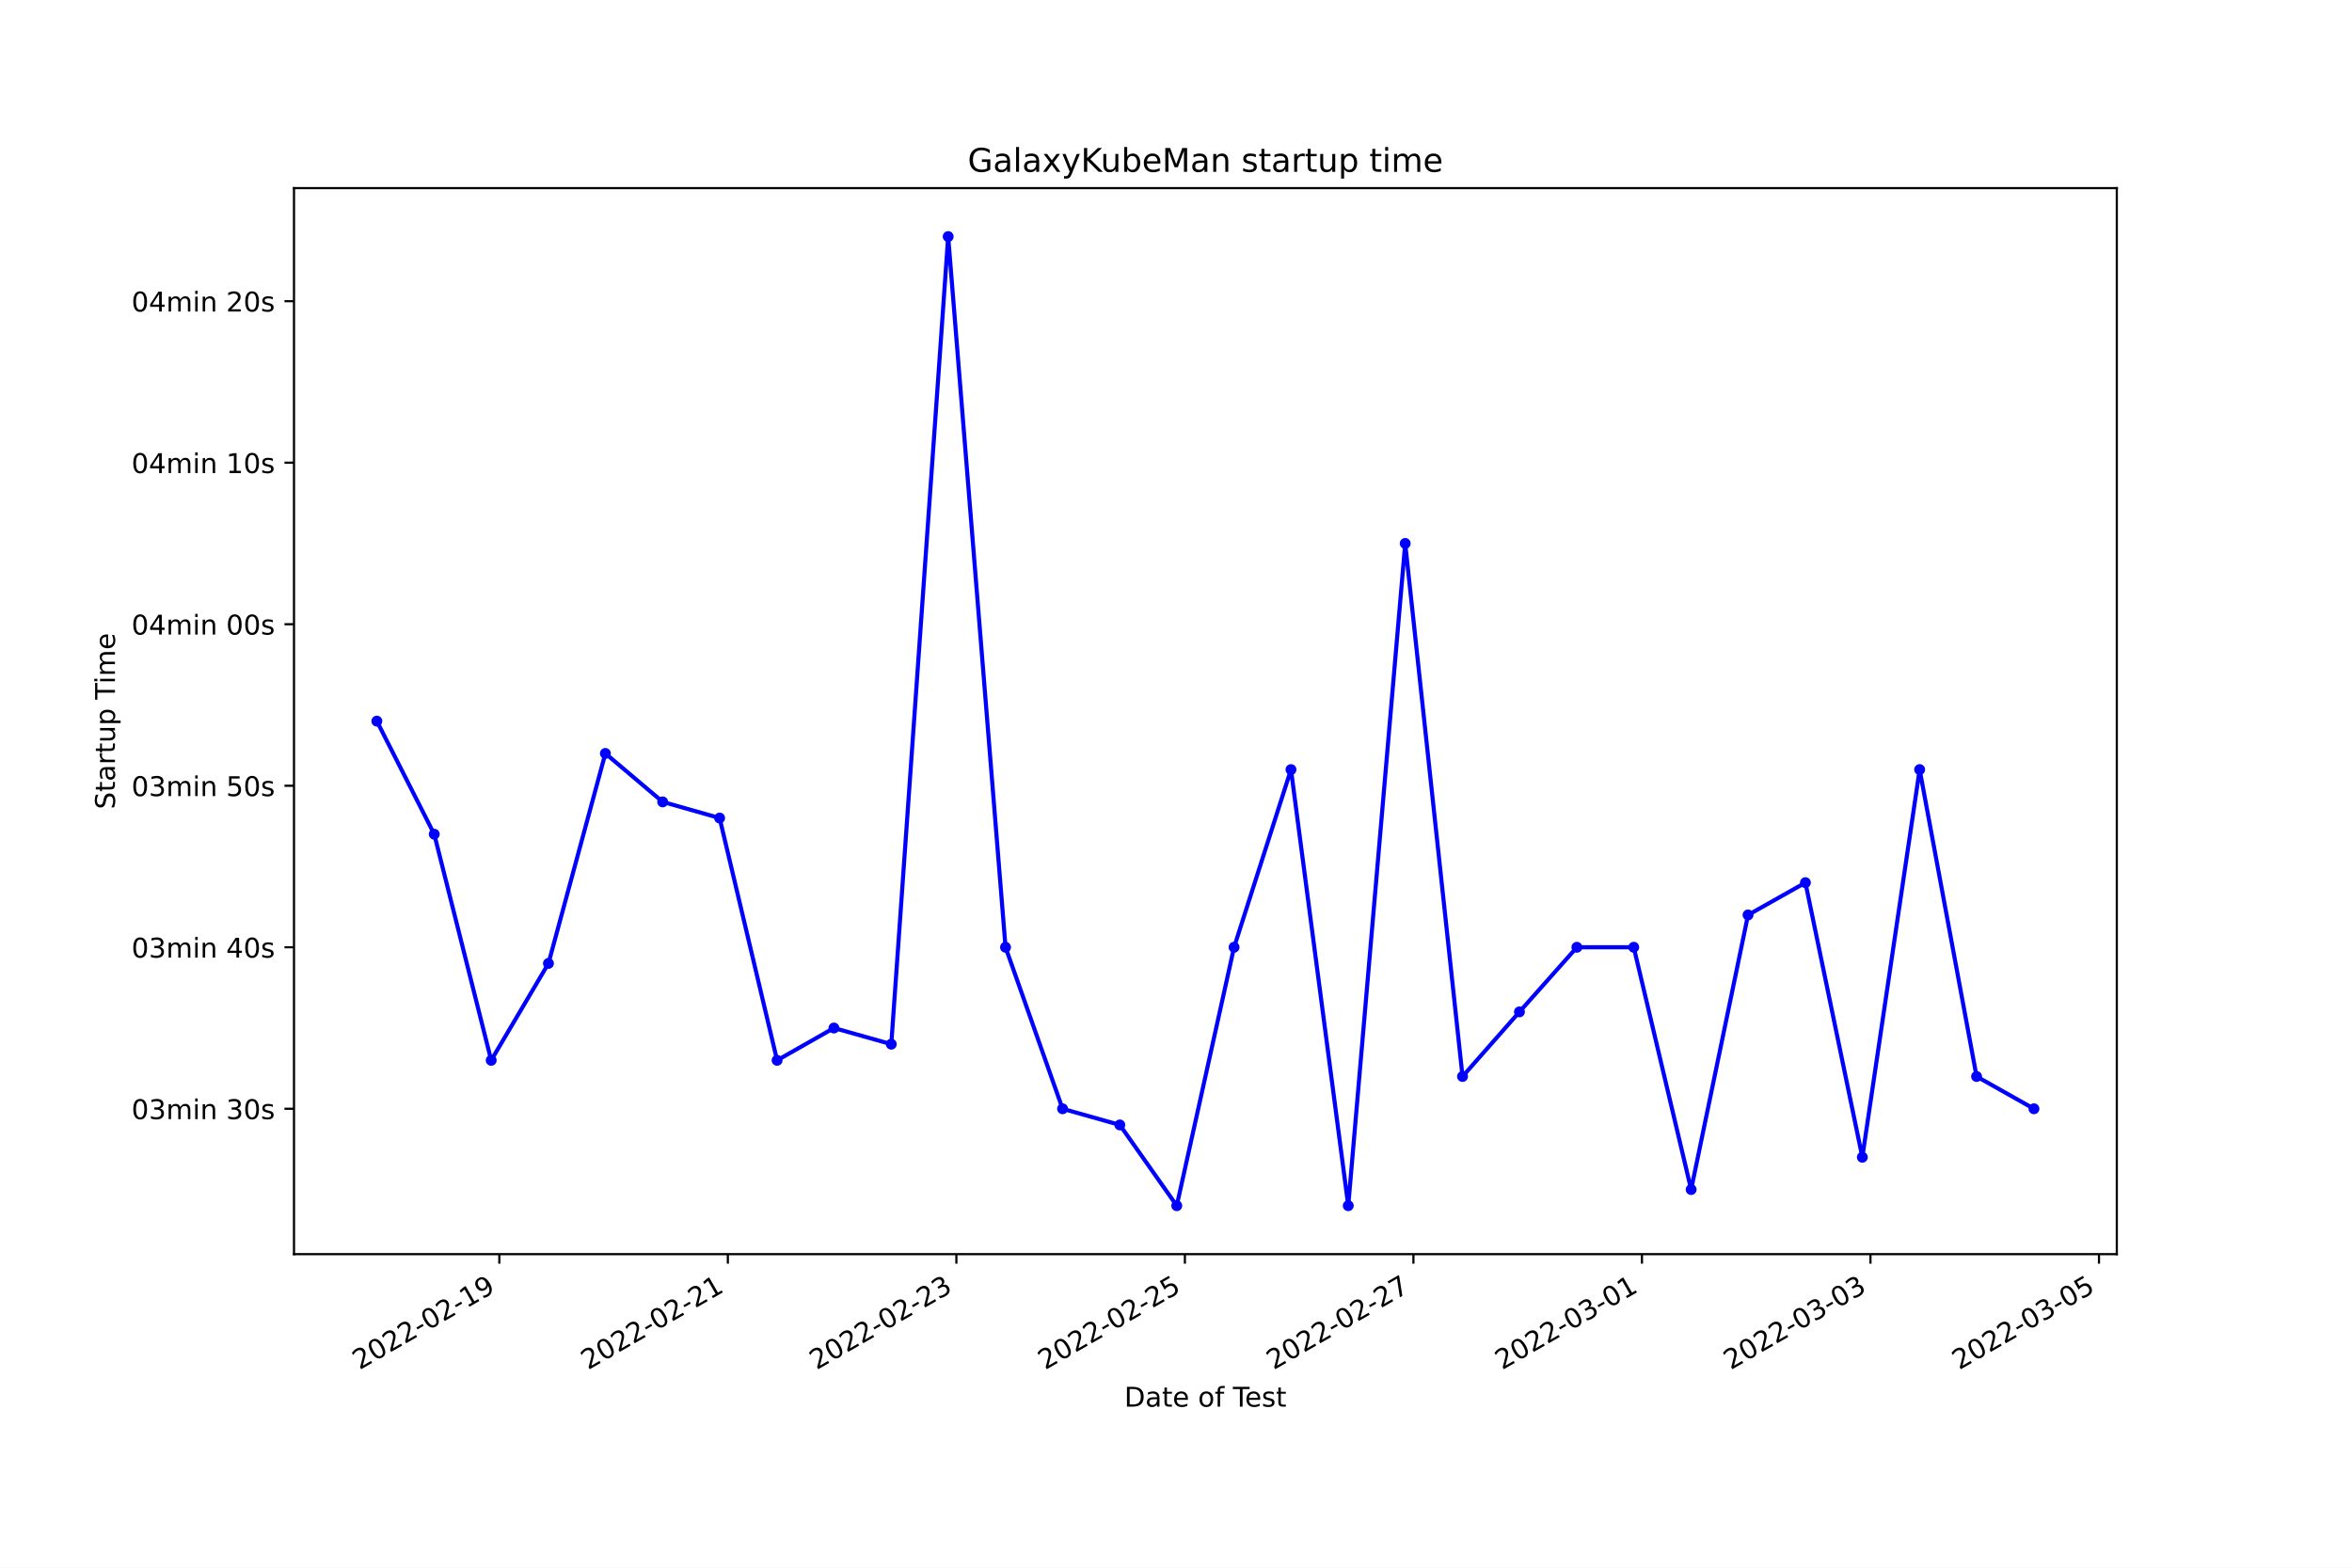
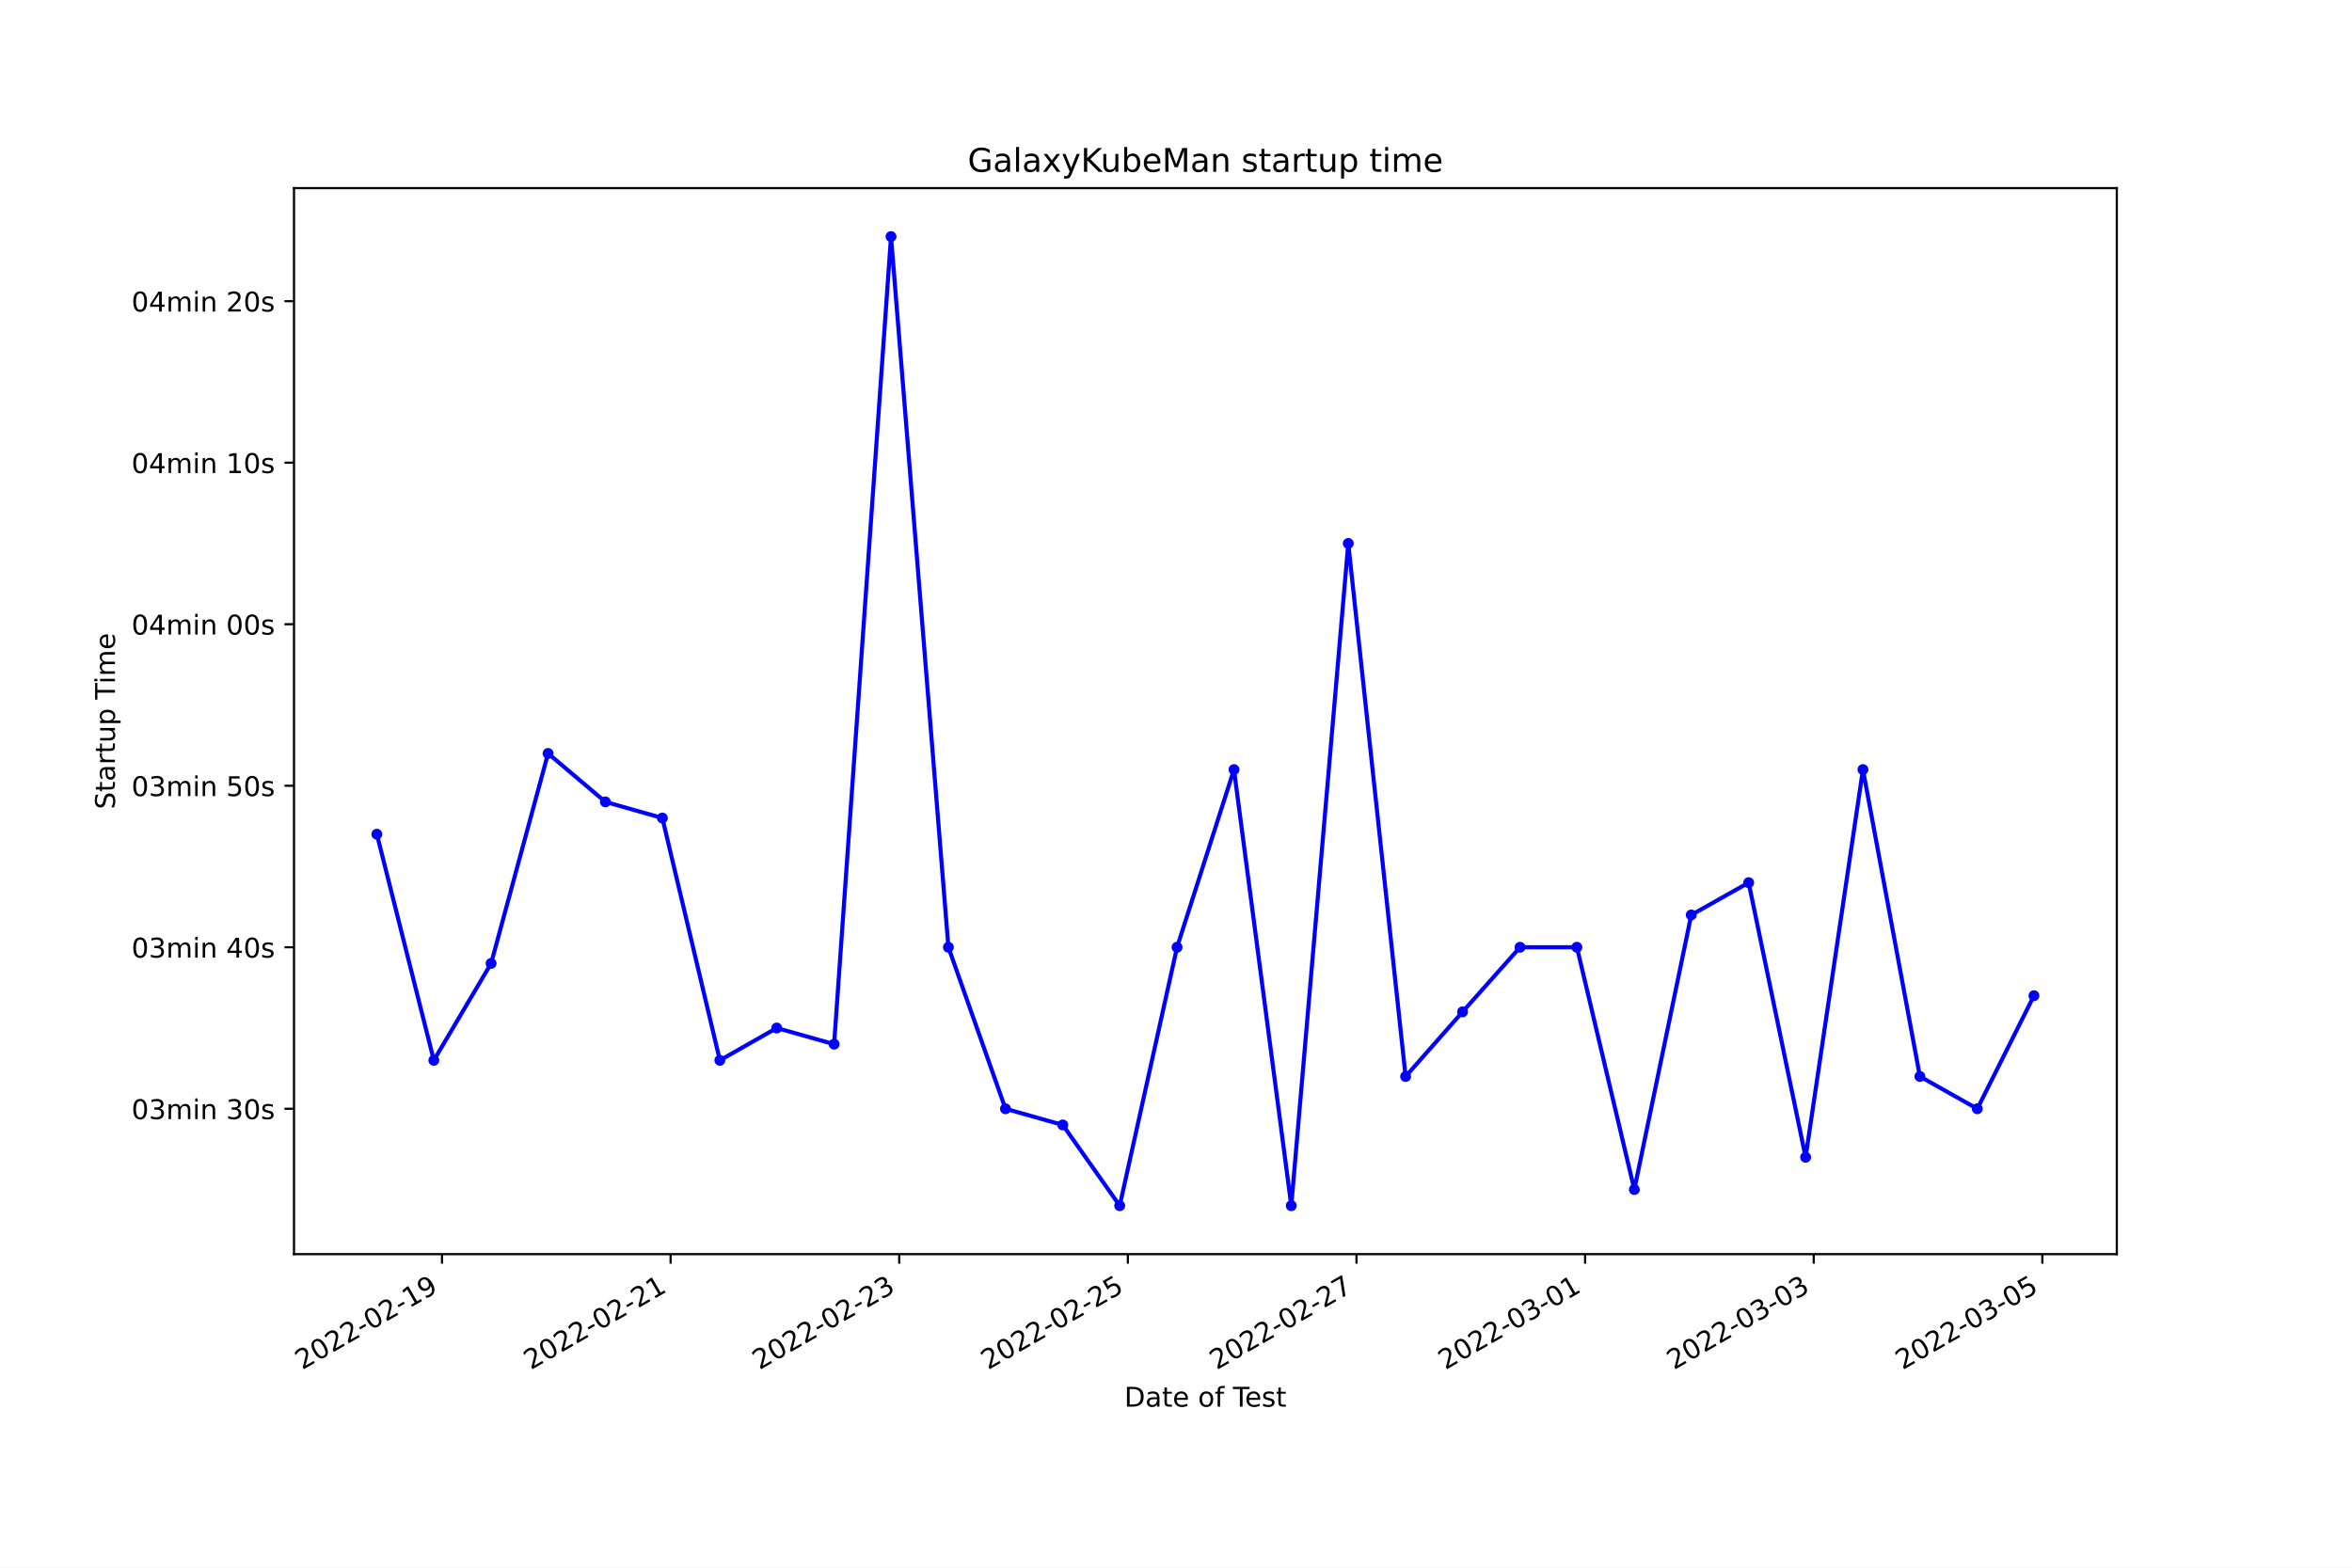
<svg xmlns="http://www.w3.org/2000/svg" xmlns:xlink="http://www.w3.org/1999/xlink" width="864pt" height="576pt" viewBox="0 0 864 576" version="1.1">
  <defs>
    <style type="text/css">*{stroke-linejoin: round; stroke-linecap: butt}</style>
  </defs>
  <g id="figure_1">
    <g id="patch_1">
      <path d="M 0 576  L 864 576  L 864 0  L 0 0  z " style="fill: #ffffff" />
    </g>
    <g id="axes_1">
      <g id="patch_2">
        <path d="M 108 460.8  L 777.6 460.8  L 777.6 69.12  L 108 69.12  z " style="fill: #ffffff" />
      </g>
      <g id="matplotlib.axis_1">
        <g id="xtick_1">
          <g id="line2d_1">
            <defs>
-               <path id="m6ec693053b" d="M 0 0  L 0 3.5  " style="stroke: #000000; stroke-width: 0.8" />
+               <path id="m868ff5e031" d="M 0 0  L 0 3.5  " style="stroke: #000000; stroke-width: 0.8" />
            </defs>
            <g>
-               <use xlink:href="#m6ec693053b" x="183.429" y="460.8" style="stroke: #000000; stroke-width: 0.8" />
+               <use xlink:href="#m868ff5e031" x="162.359" y="460.8" style="stroke: #000000; stroke-width: 0.8" />
            </g>
          </g>
          <g id="text_1">
-             <g transform="translate(132.06 503.4383)rotate(-30)scale(0.1 -0.1)">
+             <g transform="translate(110.9891 503.4383)rotate(-30)scale(0.1 -0.1)">
              <defs>
                <path id="DejaVuSans-32" d="M 1228 531  L 3431 531  L 3431 0  L 469 0  L 469 531  Q 828 903 1448 1529  Q 2069 2156 2228 2338  Q 2531 2678 2651 2914  Q 2772 3150 2772 3378  Q 2772 3750 2511 3984  Q 2250 4219 1831 4219  Q 1534 4219 1204 4116  Q 875 4013 500 3803  L 500 4441  Q 881 4594 1212 4672  Q 1544 4750 1819 4750  Q 2544 4750 2975 4387  Q 3406 4025 3406 3419  Q 3406 3131 3298 2873  Q 3191 2616 2906 2266  Q 2828 2175 2409 1742  Q 1991 1309 1228 531  z " transform="scale(0.015625)" />
                <path id="DejaVuSans-30" d="M 2034 4250  Q 1547 4250 1301 3770  Q 1056 3291 1056 2328  Q 1056 1369 1301 889  Q 1547 409 2034 409  Q 2525 409 2770 889  Q 3016 1369 3016 2328  Q 3016 3291 2770 3770  Q 2525 4250 2034 4250  z M 2034 4750  Q 2819 4750 3233 4129  Q 3647 3509 3647 2328  Q 3647 1150 3233 529  Q 2819 -91 2034 -91  Q 1250 -91 836 529  Q 422 1150 422 2328  Q 422 3509 836 4129  Q 1250 4750 2034 4750  z " transform="scale(0.015625)" />
                <path id="DejaVuSans-2d" d="M 313 2009  L 1997 2009  L 1997 1497  L 313 1497  L 313 2009  z " transform="scale(0.015625)" />
                <path id="DejaVuSans-31" d="M 794 531  L 1825 531  L 1825 4091  L 703 3866  L 703 4441  L 1819 4666  L 2450 4666  L 2450 531  L 3481 531  L 3481 0  L 794 0  L 794 531  z " transform="scale(0.015625)" />
                <path id="DejaVuSans-39" d="M 703 97  L 703 672  Q 941 559 1184 500  Q 1428 441 1663 441  Q 2288 441 2617 861  Q 2947 1281 2994 2138  Q 2813 1869 2534 1725  Q 2256 1581 1919 1581  Q 1219 1581 811 2004  Q 403 2428 403 3163  Q 403 3881 828 4315  Q 1253 4750 1959 4750  Q 2769 4750 3195 4129  Q 3622 3509 3622 2328  Q 3622 1225 3098 567  Q 2575 -91 1691 -91  Q 1453 -91 1209 -44  Q 966 3 703 97  z M 1959 2075  Q 2384 2075 2632 2365  Q 2881 2656 2881 3163  Q 2881 3666 2632 3958  Q 2384 4250 1959 4250  Q 1534 4250 1286 3958  Q 1038 3666 1038 3163  Q 1038 2656 1286 2365  Q 1534 2075 1959 2075  z " transform="scale(0.015625)" />
              </defs>
              <use xlink:href="#DejaVuSans-32" />
              <use xlink:href="#DejaVuSans-30" x="63.623" />
              <use xlink:href="#DejaVuSans-32" x="127.246" />
              <use xlink:href="#DejaVuSans-32" x="190.869" />
              <use xlink:href="#DejaVuSans-2d" x="254.492" />
              <use xlink:href="#DejaVuSans-30" x="290.576" />
              <use xlink:href="#DejaVuSans-32" x="354.199" />
              <use xlink:href="#DejaVuSans-2d" x="417.822" />
              <use xlink:href="#DejaVuSans-31" x="453.906" />
              <use xlink:href="#DejaVuSans-39" x="517.529" />
            </g>
          </g>
        </g>
        <g id="xtick_2">
          <g id="line2d_2">
            <g>
-               <use xlink:href="#m6ec693053b" x="267.376" y="460.8" style="stroke: #000000; stroke-width: 0.8" />
+               <use xlink:href="#m868ff5e031" x="246.344" y="460.8" style="stroke: #000000; stroke-width: 0.8" />
            </g>
          </g>
          <g id="text_2">
-             <g transform="translate(216.0066 503.4383)rotate(-30)scale(0.1 -0.1)">
+             <g transform="translate(194.9743 503.4383)rotate(-30)scale(0.1 -0.1)">
              <use xlink:href="#DejaVuSans-32" />
              <use xlink:href="#DejaVuSans-30" x="63.623" />
              <use xlink:href="#DejaVuSans-32" x="127.246" />
              <use xlink:href="#DejaVuSans-32" x="190.869" />
              <use xlink:href="#DejaVuSans-2d" x="254.492" />
              <use xlink:href="#DejaVuSans-30" x="290.576" />
              <use xlink:href="#DejaVuSans-32" x="354.199" />
              <use xlink:href="#DejaVuSans-2d" x="417.822" />
              <use xlink:href="#DejaVuSans-32" x="453.906" />
              <use xlink:href="#DejaVuSans-31" x="517.529" />
            </g>
          </g>
        </g>
        <g id="xtick_3">
          <g id="line2d_3">
            <g>
-               <use xlink:href="#m6ec693053b" x="351.323" y="460.8" style="stroke: #000000; stroke-width: 0.8" />
+               <use xlink:href="#m868ff5e031" x="330.329" y="460.8" style="stroke: #000000; stroke-width: 0.8" />
            </g>
          </g>
          <g id="text_3">
-             <g transform="translate(299.9532 503.4383)rotate(-30)scale(0.1 -0.1)">
+             <g transform="translate(278.9594 503.4383)rotate(-30)scale(0.1 -0.1)">
              <defs>
                <path id="DejaVuSans-33" d="M 2597 2516  Q 3050 2419 3304 2112  Q 3559 1806 3559 1356  Q 3559 666 3084 287  Q 2609 -91 1734 -91  Q 1441 -91 1130 -33  Q 819 25 488 141  L 488 750  Q 750 597 1062 519  Q 1375 441 1716 441  Q 2309 441 2620 675  Q 2931 909 2931 1356  Q 2931 1769 2642 2001  Q 2353 2234 1838 2234  L 1294 2234  L 1294 2753  L 1863 2753  Q 2328 2753 2575 2939  Q 2822 3125 2822 3475  Q 2822 3834 2567 4026  Q 2313 4219 1838 4219  Q 1578 4219 1281 4162  Q 984 4106 628 3988  L 628 4550  Q 988 4650 1302 4700  Q 1616 4750 1894 4750  Q 2613 4750 3031 4423  Q 3450 4097 3450 3541  Q 3450 3153 3228 2886  Q 3006 2619 2597 2516  z " transform="scale(0.015625)" />
              </defs>
              <use xlink:href="#DejaVuSans-32" />
              <use xlink:href="#DejaVuSans-30" x="63.623" />
              <use xlink:href="#DejaVuSans-32" x="127.246" />
              <use xlink:href="#DejaVuSans-32" x="190.869" />
              <use xlink:href="#DejaVuSans-2d" x="254.492" />
              <use xlink:href="#DejaVuSans-30" x="290.576" />
              <use xlink:href="#DejaVuSans-32" x="354.199" />
              <use xlink:href="#DejaVuSans-2d" x="417.822" />
              <use xlink:href="#DejaVuSans-32" x="453.906" />
              <use xlink:href="#DejaVuSans-33" x="517.529" />
            </g>
          </g>
        </g>
        <g id="xtick_4">
          <g id="line2d_4">
            <g>
-               <use xlink:href="#m6ec693053b" x="435.269" y="460.8" style="stroke: #000000; stroke-width: 0.8" />
+               <use xlink:href="#m868ff5e031" x="414.314" y="460.8" style="stroke: #000000; stroke-width: 0.8" />
            </g>
          </g>
          <g id="text_4">
-             <g transform="translate(383.8999 503.4383)rotate(-30)scale(0.1 -0.1)">
+             <g transform="translate(362.9446 503.4383)rotate(-30)scale(0.1 -0.1)">
              <defs>
                <path id="DejaVuSans-35" d="M 691 4666  L 3169 4666  L 3169 4134  L 1269 4134  L 1269 2991  Q 1406 3038 1543 3061  Q 1681 3084 1819 3084  Q 2600 3084 3056 2656  Q 3513 2228 3513 1497  Q 3513 744 3044 326  Q 2575 -91 1722 -91  Q 1428 -91 1123 -41  Q 819 9 494 109  L 494 744  Q 775 591 1075 516  Q 1375 441 1709 441  Q 2250 441 2565 725  Q 2881 1009 2881 1497  Q 2881 1984 2565 2268  Q 2250 2553 1709 2553  Q 1456 2553 1204 2497  Q 953 2441 691 2322  L 691 4666  z " transform="scale(0.015625)" />
              </defs>
              <use xlink:href="#DejaVuSans-32" />
              <use xlink:href="#DejaVuSans-30" x="63.623" />
              <use xlink:href="#DejaVuSans-32" x="127.246" />
              <use xlink:href="#DejaVuSans-32" x="190.869" />
              <use xlink:href="#DejaVuSans-2d" x="254.492" />
              <use xlink:href="#DejaVuSans-30" x="290.576" />
              <use xlink:href="#DejaVuSans-32" x="354.199" />
              <use xlink:href="#DejaVuSans-2d" x="417.822" />
              <use xlink:href="#DejaVuSans-32" x="453.906" />
              <use xlink:href="#DejaVuSans-35" x="517.529" />
            </g>
          </g>
        </g>
        <g id="xtick_5">
          <g id="line2d_5">
            <g>
-               <use xlink:href="#m6ec693053b" x="519.216" y="460.8" style="stroke: #000000; stroke-width: 0.8" />
+               <use xlink:href="#m868ff5e031" x="498.299" y="460.8" style="stroke: #000000; stroke-width: 0.8" />
            </g>
          </g>
          <g id="text_5">
-             <g transform="translate(467.8465 503.4383)rotate(-30)scale(0.1 -0.1)">
+             <g transform="translate(446.9298 503.4383)rotate(-30)scale(0.1 -0.1)">
              <defs>
                <path id="DejaVuSans-37" d="M 525 4666  L 3525 4666  L 3525 4397  L 1831 0  L 1172 0  L 2766 4134  L 525 4134  L 525 4666  z " transform="scale(0.015625)" />
              </defs>
              <use xlink:href="#DejaVuSans-32" />
              <use xlink:href="#DejaVuSans-30" x="63.623" />
              <use xlink:href="#DejaVuSans-32" x="127.246" />
              <use xlink:href="#DejaVuSans-32" x="190.869" />
              <use xlink:href="#DejaVuSans-2d" x="254.492" />
              <use xlink:href="#DejaVuSans-30" x="290.576" />
              <use xlink:href="#DejaVuSans-32" x="354.199" />
              <use xlink:href="#DejaVuSans-2d" x="417.822" />
              <use xlink:href="#DejaVuSans-32" x="453.906" />
              <use xlink:href="#DejaVuSans-37" x="517.529" />
            </g>
          </g>
        </g>
        <g id="xtick_6">
          <g id="line2d_6">
            <g>
-               <use xlink:href="#m6ec693053b" x="603.163" y="460.8" style="stroke: #000000; stroke-width: 0.8" />
+               <use xlink:href="#m868ff5e031" x="582.284" y="460.8" style="stroke: #000000; stroke-width: 0.8" />
            </g>
          </g>
          <g id="text_6">
-             <g transform="translate(551.7932 503.4383)rotate(-30)scale(0.1 -0.1)">
+             <g transform="translate(530.915 503.4383)rotate(-30)scale(0.1 -0.1)">
              <use xlink:href="#DejaVuSans-32" />
              <use xlink:href="#DejaVuSans-30" x="63.623" />
              <use xlink:href="#DejaVuSans-32" x="127.246" />
              <use xlink:href="#DejaVuSans-32" x="190.869" />
              <use xlink:href="#DejaVuSans-2d" x="254.492" />
              <use xlink:href="#DejaVuSans-30" x="290.576" />
              <use xlink:href="#DejaVuSans-33" x="354.199" />
              <use xlink:href="#DejaVuSans-2d" x="417.822" />
              <use xlink:href="#DejaVuSans-30" x="453.906" />
              <use xlink:href="#DejaVuSans-31" x="517.529" />
            </g>
          </g>
        </g>
        <g id="xtick_7">
          <g id="line2d_7">
            <g>
-               <use xlink:href="#m6ec693053b" x="687.109" y="460.8" style="stroke: #000000; stroke-width: 0.8" />
+               <use xlink:href="#m868ff5e031" x="666.27" y="460.8" style="stroke: #000000; stroke-width: 0.8" />
            </g>
          </g>
          <g id="text_7">
-             <g transform="translate(635.7398 503.4383)rotate(-30)scale(0.1 -0.1)">
+             <g transform="translate(614.9001 503.4383)rotate(-30)scale(0.1 -0.1)">
              <use xlink:href="#DejaVuSans-32" />
              <use xlink:href="#DejaVuSans-30" x="63.623" />
              <use xlink:href="#DejaVuSans-32" x="127.246" />
              <use xlink:href="#DejaVuSans-32" x="190.869" />
              <use xlink:href="#DejaVuSans-2d" x="254.492" />
              <use xlink:href="#DejaVuSans-30" x="290.576" />
              <use xlink:href="#DejaVuSans-33" x="354.199" />
              <use xlink:href="#DejaVuSans-2d" x="417.822" />
              <use xlink:href="#DejaVuSans-30" x="453.906" />
              <use xlink:href="#DejaVuSans-33" x="517.529" />
            </g>
          </g>
        </g>
        <g id="xtick_8">
          <g id="line2d_8">
            <g>
-               <use xlink:href="#m6ec693053b" x="771.056" y="460.8" style="stroke: #000000; stroke-width: 0.8" />
+               <use xlink:href="#m868ff5e031" x="750.255" y="460.8" style="stroke: #000000; stroke-width: 0.8" />
            </g>
          </g>
          <g id="text_8">
-             <g transform="translate(719.6864 503.4383)rotate(-30)scale(0.1 -0.1)">
+             <g transform="translate(698.8853 503.4383)rotate(-30)scale(0.1 -0.1)">
              <use xlink:href="#DejaVuSans-32" />
              <use xlink:href="#DejaVuSans-30" x="63.623" />
              <use xlink:href="#DejaVuSans-32" x="127.246" />
              <use xlink:href="#DejaVuSans-32" x="190.869" />
              <use xlink:href="#DejaVuSans-2d" x="254.492" />
              <use xlink:href="#DejaVuSans-30" x="290.576" />
              <use xlink:href="#DejaVuSans-33" x="354.199" />
              <use xlink:href="#DejaVuSans-2d" x="417.822" />
              <use xlink:href="#DejaVuSans-30" x="453.906" />
              <use xlink:href="#DejaVuSans-35" x="517.529" />
            </g>
          </g>
        </g>
        <g id="text_9">
          <g transform="translate(413.0063 516.8378)scale(0.1 -0.1)">
            <defs>
              <path id="DejaVuSans-44" d="M 1259 4147  L 1259 519  L 2022 519  Q 2988 519 3436 956  Q 3884 1394 3884 2338  Q 3884 3275 3436 3711  Q 2988 4147 2022 4147  L 1259 4147  z M 628 4666  L 1925 4666  Q 3281 4666 3915 4102  Q 4550 3538 4550 2338  Q 4550 1131 3912 565  Q 3275 0 1925 0  L 628 0  L 628 4666  z " transform="scale(0.015625)" />
              <path id="DejaVuSans-61" d="M 2194 1759  Q 1497 1759 1228 1600  Q 959 1441 959 1056  Q 959 750 1161 570  Q 1363 391 1709 391  Q 2188 391 2477 730  Q 2766 1069 2766 1631  L 2766 1759  L 2194 1759  z M 3341 1997  L 3341 0  L 2766 0  L 2766 531  Q 2569 213 2275 61  Q 1981 -91 1556 -91  Q 1019 -91 701 211  Q 384 513 384 1019  Q 384 1609 779 1909  Q 1175 2209 1959 2209  L 2766 2209  L 2766 2266  Q 2766 2663 2505 2880  Q 2244 3097 1772 3097  Q 1472 3097 1187 3025  Q 903 2953 641 2809  L 641 3341  Q 956 3463 1253 3523  Q 1550 3584 1831 3584  Q 2591 3584 2966 3190  Q 3341 2797 3341 1997  z " transform="scale(0.015625)" />
              <path id="DejaVuSans-74" d="M 1172 4494  L 1172 3500  L 2356 3500  L 2356 3053  L 1172 3053  L 1172 1153  Q 1172 725 1289 603  Q 1406 481 1766 481  L 2356 481  L 2356 0  L 1766 0  Q 1100 0 847 248  Q 594 497 594 1153  L 594 3053  L 172 3053  L 172 3500  L 594 3500  L 594 4494  L 1172 4494  z " transform="scale(0.015625)" />
              <path id="DejaVuSans-65" d="M 3597 1894  L 3597 1613  L 953 1613  Q 991 1019 1311 708  Q 1631 397 2203 397  Q 2534 397 2845 478  Q 3156 559 3463 722  L 3463 178  Q 3153 47 2828 -22  Q 2503 -91 2169 -91  Q 1331 -91 842 396  Q 353 884 353 1716  Q 353 2575 817 3079  Q 1281 3584 2069 3584  Q 2775 3584 3186 3129  Q 3597 2675 3597 1894  z M 3022 2063  Q 3016 2534 2758 2815  Q 2500 3097 2075 3097  Q 1594 3097 1305 2825  Q 1016 2553 972 2059  L 3022 2063  z " transform="scale(0.015625)" />
              <path id="DejaVuSans-20" transform="scale(0.015625)" />
              <path id="DejaVuSans-6f" d="M 1959 3097  Q 1497 3097 1228 2736  Q 959 2375 959 1747  Q 959 1119 1226 758  Q 1494 397 1959 397  Q 2419 397 2687 759  Q 2956 1122 2956 1747  Q 2956 2369 2687 2733  Q 2419 3097 1959 3097  z M 1959 3584  Q 2709 3584 3137 3096  Q 3566 2609 3566 1747  Q 3566 888 3137 398  Q 2709 -91 1959 -91  Q 1206 -91 779 398  Q 353 888 353 1747  Q 353 2609 779 3096  Q 1206 3584 1959 3584  z " transform="scale(0.015625)" />
              <path id="DejaVuSans-66" d="M 2375 4863  L 2375 4384  L 1825 4384  Q 1516 4384 1395 4259  Q 1275 4134 1275 3809  L 1275 3500  L 2222 3500  L 2222 3053  L 1275 3053  L 1275 0  L 697 0  L 697 3053  L 147 3053  L 147 3500  L 697 3500  L 697 3744  Q 697 4328 969 4595  Q 1241 4863 1831 4863  L 2375 4863  z " transform="scale(0.015625)" />
              <path id="DejaVuSans-54" d="M -19 4666  L 3928 4666  L 3928 4134  L 2272 4134  L 2272 0  L 1638 0  L 1638 4134  L -19 4134  L -19 4666  z " transform="scale(0.015625)" />
              <path id="DejaVuSans-73" d="M 2834 3397  L 2834 2853  Q 2591 2978 2328 3040  Q 2066 3103 1784 3103  Q 1356 3103 1142 2972  Q 928 2841 928 2578  Q 928 2378 1081 2264  Q 1234 2150 1697 2047  L 1894 2003  Q 2506 1872 2764 1633  Q 3022 1394 3022 966  Q 3022 478 2636 193  Q 2250 -91 1575 -91  Q 1294 -91 989 -36  Q 684 19 347 128  L 347 722  Q 666 556 975 473  Q 1284 391 1588 391  Q 1994 391 2212 530  Q 2431 669 2431 922  Q 2431 1156 2273 1281  Q 2116 1406 1581 1522  L 1381 1569  Q 847 1681 609 1914  Q 372 2147 372 2553  Q 372 3047 722 3315  Q 1072 3584 1716 3584  Q 2034 3584 2315 3537  Q 2597 3491 2834 3397  z " transform="scale(0.015625)" />
            </defs>
            <use xlink:href="#DejaVuSans-44" />
            <use xlink:href="#DejaVuSans-61" x="77.002" />
            <use xlink:href="#DejaVuSans-74" x="138.281" />
            <use xlink:href="#DejaVuSans-65" x="177.49" />
            <use xlink:href="#DejaVuSans-20" x="239.014" />
            <use xlink:href="#DejaVuSans-6f" x="270.801" />
            <use xlink:href="#DejaVuSans-66" x="331.982" />
            <use xlink:href="#DejaVuSans-20" x="367.188" />
            <use xlink:href="#DejaVuSans-54" x="398.975" />
            <use xlink:href="#DejaVuSans-65" x="443.059" />
            <use xlink:href="#DejaVuSans-73" x="504.582" />
            <use xlink:href="#DejaVuSans-74" x="556.682" />
          </g>
        </g>
      </g>
      <g id="matplotlib.axis_2">
        <g id="ytick_1">
          <g id="line2d_9">
            <defs>
-               <path id="m089eea8d04" d="M 0 0  L -3.5 0  " style="stroke: #000000; stroke-width: 0.8" />
+               <path id="md1ca9ef7ac" d="M 0 0  L -3.5 0  " style="stroke: #000000; stroke-width: 0.8" />
            </defs>
            <g>
-               <use xlink:href="#m089eea8d04" x="108" y="407.389" style="stroke: #000000; stroke-width: 0.8" />
+               <use xlink:href="#md1ca9ef7ac" x="108" y="407.389" style="stroke: #000000; stroke-width: 0.8" />
            </g>
          </g>
          <g id="text_10">
            <g transform="translate(48.30625 411.1883)scale(0.1 -0.1)">
              <defs>
                <path id="DejaVuSans-6d" d="M 3328 2828  Q 3544 3216 3844 3400  Q 4144 3584 4550 3584  Q 5097 3584 5394 3201  Q 5691 2819 5691 2113  L 5691 0  L 5113 0  L 5113 2094  Q 5113 2597 4934 2840  Q 4756 3084 4391 3084  Q 3944 3084 3684 2787  Q 3425 2491 3425 1978  L 3425 0  L 2847 0  L 2847 2094  Q 2847 2600 2669 2842  Q 2491 3084 2119 3084  Q 1678 3084 1418 2786  Q 1159 2488 1159 1978  L 1159 0  L 581 0  L 581 3500  L 1159 3500  L 1159 2956  Q 1356 3278 1631 3431  Q 1906 3584 2284 3584  Q 2666 3584 2933 3390  Q 3200 3197 3328 2828  z " transform="scale(0.015625)" />
                <path id="DejaVuSans-69" d="M 603 3500  L 1178 3500  L 1178 0  L 603 0  L 603 3500  z M 603 4863  L 1178 4863  L 1178 4134  L 603 4134  L 603 4863  z " transform="scale(0.015625)" />
                <path id="DejaVuSans-6e" d="M 3513 2113  L 3513 0  L 2938 0  L 2938 2094  Q 2938 2591 2744 2837  Q 2550 3084 2163 3084  Q 1697 3084 1428 2787  Q 1159 2491 1159 1978  L 1159 0  L 581 0  L 581 3500  L 1159 3500  L 1159 2956  Q 1366 3272 1645 3428  Q 1925 3584 2291 3584  Q 2894 3584 3203 3211  Q 3513 2838 3513 2113  z " transform="scale(0.015625)" />
              </defs>
              <use xlink:href="#DejaVuSans-30" />
              <use xlink:href="#DejaVuSans-33" x="63.623" />
              <use xlink:href="#DejaVuSans-6d" x="127.246" />
              <use xlink:href="#DejaVuSans-69" x="224.658" />
              <use xlink:href="#DejaVuSans-6e" x="252.441" />
              <use xlink:href="#DejaVuSans-20" x="315.82" />
              <use xlink:href="#DejaVuSans-33" x="347.607" />
              <use xlink:href="#DejaVuSans-30" x="411.23" />
              <use xlink:href="#DejaVuSans-73" x="474.854" />
            </g>
          </g>
        </g>
        <g id="ytick_2">
          <g id="line2d_10">
            <g>
-               <use xlink:href="#m089eea8d04" x="108" y="348.044" style="stroke: #000000; stroke-width: 0.8" />
+               <use xlink:href="#md1ca9ef7ac" x="108" y="348.044" style="stroke: #000000; stroke-width: 0.8" />
            </g>
          </g>
          <g id="text_11">
            <g transform="translate(48.30625 351.8429)scale(0.1 -0.1)">
              <defs>
                <path id="DejaVuSans-34" d="M 2419 4116  L 825 1625  L 2419 1625  L 2419 4116  z M 2253 4666  L 3047 4666  L 3047 1625  L 3713 1625  L 3713 1100  L 3047 1100  L 3047 0  L 2419 0  L 2419 1100  L 313 1100  L 313 1709  L 2253 4666  z " transform="scale(0.015625)" />
              </defs>
              <use xlink:href="#DejaVuSans-30" />
              <use xlink:href="#DejaVuSans-33" x="63.623" />
              <use xlink:href="#DejaVuSans-6d" x="127.246" />
              <use xlink:href="#DejaVuSans-69" x="224.658" />
              <use xlink:href="#DejaVuSans-6e" x="252.441" />
              <use xlink:href="#DejaVuSans-20" x="315.82" />
              <use xlink:href="#DejaVuSans-34" x="347.607" />
              <use xlink:href="#DejaVuSans-30" x="411.23" />
              <use xlink:href="#DejaVuSans-73" x="474.854" />
            </g>
          </g>
        </g>
        <g id="ytick_3">
          <g id="line2d_11">
            <g>
-               <use xlink:href="#m089eea8d04" x="108" y="288.698" style="stroke: #000000; stroke-width: 0.8" />
+               <use xlink:href="#md1ca9ef7ac" x="108" y="288.698" style="stroke: #000000; stroke-width: 0.8" />
            </g>
          </g>
          <g id="text_12">
            <g transform="translate(48.30625 292.4974)scale(0.1 -0.1)">
              <use xlink:href="#DejaVuSans-30" />
              <use xlink:href="#DejaVuSans-33" x="63.623" />
              <use xlink:href="#DejaVuSans-6d" x="127.246" />
              <use xlink:href="#DejaVuSans-69" x="224.658" />
              <use xlink:href="#DejaVuSans-6e" x="252.441" />
              <use xlink:href="#DejaVuSans-20" x="315.82" />
              <use xlink:href="#DejaVuSans-35" x="347.607" />
              <use xlink:href="#DejaVuSans-30" x="411.23" />
              <use xlink:href="#DejaVuSans-73" x="474.854" />
            </g>
          </g>
        </g>
        <g id="ytick_4">
          <g id="line2d_12">
            <g>
-               <use xlink:href="#m089eea8d04" x="108" y="229.353" style="stroke: #000000; stroke-width: 0.8" />
+               <use xlink:href="#md1ca9ef7ac" x="108" y="229.353" style="stroke: #000000; stroke-width: 0.8" />
            </g>
          </g>
          <g id="text_13">
            <g transform="translate(48.30625 233.1519)scale(0.1 -0.1)">
              <use xlink:href="#DejaVuSans-30" />
              <use xlink:href="#DejaVuSans-34" x="63.623" />
              <use xlink:href="#DejaVuSans-6d" x="127.246" />
              <use xlink:href="#DejaVuSans-69" x="224.658" />
              <use xlink:href="#DejaVuSans-6e" x="252.441" />
              <use xlink:href="#DejaVuSans-20" x="315.82" />
              <use xlink:href="#DejaVuSans-30" x="347.607" />
              <use xlink:href="#DejaVuSans-30" x="411.23" />
              <use xlink:href="#DejaVuSans-73" x="474.854" />
            </g>
          </g>
        </g>
        <g id="ytick_5">
          <g id="line2d_13">
            <g>
-               <use xlink:href="#m089eea8d04" x="108" y="170.007" style="stroke: #000000; stroke-width: 0.8" />
+               <use xlink:href="#md1ca9ef7ac" x="108" y="170.007" style="stroke: #000000; stroke-width: 0.8" />
            </g>
          </g>
          <g id="text_14">
            <g transform="translate(48.30625 173.8065)scale(0.1 -0.1)">
              <use xlink:href="#DejaVuSans-30" />
              <use xlink:href="#DejaVuSans-34" x="63.623" />
              <use xlink:href="#DejaVuSans-6d" x="127.246" />
              <use xlink:href="#DejaVuSans-69" x="224.658" />
              <use xlink:href="#DejaVuSans-6e" x="252.441" />
              <use xlink:href="#DejaVuSans-20" x="315.82" />
              <use xlink:href="#DejaVuSans-31" x="347.607" />
              <use xlink:href="#DejaVuSans-30" x="411.23" />
              <use xlink:href="#DejaVuSans-73" x="474.854" />
            </g>
          </g>
        </g>
        <g id="ytick_6">
          <g id="line2d_14">
            <g>
-               <use xlink:href="#m089eea8d04" x="108" y="110.662" style="stroke: #000000; stroke-width: 0.8" />
+               <use xlink:href="#md1ca9ef7ac" x="108" y="110.662" style="stroke: #000000; stroke-width: 0.8" />
            </g>
          </g>
          <g id="text_15">
            <g transform="translate(48.30625 114.461)scale(0.1 -0.1)">
              <use xlink:href="#DejaVuSans-30" />
              <use xlink:href="#DejaVuSans-34" x="63.623" />
              <use xlink:href="#DejaVuSans-6d" x="127.246" />
              <use xlink:href="#DejaVuSans-69" x="224.658" />
              <use xlink:href="#DejaVuSans-6e" x="252.441" />
              <use xlink:href="#DejaVuSans-20" x="315.82" />
              <use xlink:href="#DejaVuSans-32" x="347.607" />
              <use xlink:href="#DejaVuSans-30" x="411.23" />
              <use xlink:href="#DejaVuSans-73" x="474.854" />
            </g>
          </g>
        </g>
        <g id="text_16">
          <g transform="translate(42.22656 297.3397)rotate(-90)scale(0.1 -0.1)">
            <defs>
              <path id="DejaVuSans-53" d="M 3425 4513  L 3425 3897  Q 3066 4069 2747 4153  Q 2428 4238 2131 4238  Q 1616 4238 1336 4038  Q 1056 3838 1056 3469  Q 1056 3159 1242 3001  Q 1428 2844 1947 2747  L 2328 2669  Q 3034 2534 3370 2195  Q 3706 1856 3706 1288  Q 3706 609 3251 259  Q 2797 -91 1919 -91  Q 1588 -91 1214 -16  Q 841 59 441 206  L 441 856  Q 825 641 1194 531  Q 1563 422 1919 422  Q 2459 422 2753 634  Q 3047 847 3047 1241  Q 3047 1584 2836 1778  Q 2625 1972 2144 2069  L 1759 2144  Q 1053 2284 737 2584  Q 422 2884 422 3419  Q 422 4038 858 4394  Q 1294 4750 2059 4750  Q 2388 4750 2728 4690  Q 3069 4631 3425 4513  z " transform="scale(0.015625)" />
              <path id="DejaVuSans-72" d="M 2631 2963  Q 2534 3019 2420 3045  Q 2306 3072 2169 3072  Q 1681 3072 1420 2755  Q 1159 2438 1159 1844  L 1159 0  L 581 0  L 581 3500  L 1159 3500  L 1159 2956  Q 1341 3275 1631 3429  Q 1922 3584 2338 3584  Q 2397 3584 2469 3576  Q 2541 3569 2628 3553  L 2631 2963  z " transform="scale(0.015625)" />
              <path id="DejaVuSans-75" d="M 544 1381  L 544 3500  L 1119 3500  L 1119 1403  Q 1119 906 1312 657  Q 1506 409 1894 409  Q 2359 409 2629 706  Q 2900 1003 2900 1516  L 2900 3500  L 3475 3500  L 3475 0  L 2900 0  L 2900 538  Q 2691 219 2414 64  Q 2138 -91 1772 -91  Q 1169 -91 856 284  Q 544 659 544 1381  z M 1991 3584  L 1991 3584  z " transform="scale(0.015625)" />
              <path id="DejaVuSans-70" d="M 1159 525  L 1159 -1331  L 581 -1331  L 581 3500  L 1159 3500  L 1159 2969  Q 1341 3281 1617 3432  Q 1894 3584 2278 3584  Q 2916 3584 3314 3078  Q 3713 2572 3713 1747  Q 3713 922 3314 415  Q 2916 -91 2278 -91  Q 1894 -91 1617 61  Q 1341 213 1159 525  z M 3116 1747  Q 3116 2381 2855 2742  Q 2594 3103 2138 3103  Q 1681 3103 1420 2742  Q 1159 2381 1159 1747  Q 1159 1113 1420 752  Q 1681 391 2138 391  Q 2594 391 2855 752  Q 3116 1113 3116 1747  z " transform="scale(0.015625)" />
            </defs>
            <use xlink:href="#DejaVuSans-53" />
            <use xlink:href="#DejaVuSans-74" x="63.477" />
            <use xlink:href="#DejaVuSans-61" x="102.686" />
            <use xlink:href="#DejaVuSans-72" x="163.965" />
            <use xlink:href="#DejaVuSans-74" x="205.078" />
            <use xlink:href="#DejaVuSans-75" x="244.287" />
            <use xlink:href="#DejaVuSans-70" x="307.666" />
            <use xlink:href="#DejaVuSans-20" x="371.143" />
            <use xlink:href="#DejaVuSans-54" x="402.93" />
            <use xlink:href="#DejaVuSans-69" x="460.889" />
            <use xlink:href="#DejaVuSans-6d" x="488.672" />
            <use xlink:href="#DejaVuSans-65" x="586.084" />
          </g>
        </g>
      </g>
      <g id="line2d_15">
-         <path d="M 747.164 407.389  L 726.094 395.52  L 705.178 282.764  L 684.125 425.193  L 663.21 324.305  L 642.14 336.175  L 621.236 437.062  L 600.15 348.044  L 579.271 348.044  L 558.164 371.782  L 537.256 395.52  L 516.198 199.68  L 495.278 442.996  L 474.237 282.764  L 453.332 348.044  L 432.281 442.996  L 411.37 413.324  L 390.334 407.389  L 369.381 348.044  L 348.309 86.924  L 327.412 383.651  L 306.343 377.716  L 285.465 389.585  L 264.349 300.567  L 243.436 294.633  L 222.382 276.829  L 201.471 353.978  L 180.441 389.585  L 159.518 306.502  L 138.436 264.96  " clip-path="url(#peec4c44944)" style="fill: none; stroke: #0000ff; stroke-width: 1.5; stroke-linecap: square" />
+         <path d="M 747.164 365.847  L 726.352 407.389  L 705.273 395.52  L 684.347 282.764  L 663.284 425.193  L 642.36 324.305  L 621.28 336.175  L 600.366 437.062  L 579.27 348.044  L 558.382 348.044  L 537.265 371.782  L 516.347 395.52  L 495.28 199.68  L 474.35 442.996  L 453.299 282.764  L 432.385 348.044  L 411.324 442.996  L 390.404 413.324  L 369.358 407.389  L 348.395 348.044  L 327.314 86.924  L 306.408 383.651  L 285.329 377.716  L 264.441 389.585  L 243.315 300.567  L 222.393 294.633  L 201.329 276.829  L 180.408 353.978  L 159.369 389.585  L 138.436 306.502  " clip-path="url(#pc444a5a86b)" style="fill: none; stroke: #0000ff; stroke-width: 1.5; stroke-linecap: square" />
        <defs>
-           <path id="mf3169089b6" d="M 0 1.5  C 0.398 1.5 0.779 1.342 1.061 1.061  C 1.342 0.779 1.5 0.398 1.5 0  C 1.5 -0.398 1.342 -0.779 1.061 -1.061  C 0.779 -1.342 0.398 -1.5 0 -1.5  C -0.398 -1.5 -0.779 -1.342 -1.061 -1.061  C -1.342 -0.779 -1.5 -0.398 -1.5 0  C -1.5 0.398 -1.342 0.779 -1.061 1.061  C -0.779 1.342 -0.398 1.5 0 1.5  z " style="stroke: #0000ff" />
+           <path id="m1efecb2189" d="M 0 1.5  C 0.398 1.5 0.779 1.342 1.061 1.061  C 1.342 0.779 1.5 0.398 1.5 0  C 1.5 -0.398 1.342 -0.779 1.061 -1.061  C 0.779 -1.342 0.398 -1.5 0 -1.5  C -0.398 -1.5 -0.779 -1.342 -1.061 -1.061  C -1.342 -0.779 -1.5 -0.398 -1.5 0  C -1.5 0.398 -1.342 0.779 -1.061 1.061  C -0.779 1.342 -0.398 1.5 0 1.5  z " style="stroke: #0000ff" />
        </defs>
-         <g clip-path="url(#peec4c44944)">
-           <use xlink:href="#mf3169089b6" x="747.164" y="407.389" style="fill: #0000ff; stroke: #0000ff" />
-           <use xlink:href="#mf3169089b6" x="726.094" y="395.52" style="fill: #0000ff; stroke: #0000ff" />
-           <use xlink:href="#mf3169089b6" x="705.178" y="282.764" style="fill: #0000ff; stroke: #0000ff" />
-           <use xlink:href="#mf3169089b6" x="684.125" y="425.193" style="fill: #0000ff; stroke: #0000ff" />
-           <use xlink:href="#mf3169089b6" x="663.21" y="324.305" style="fill: #0000ff; stroke: #0000ff" />
-           <use xlink:href="#mf3169089b6" x="642.14" y="336.175" style="fill: #0000ff; stroke: #0000ff" />
-           <use xlink:href="#mf3169089b6" x="621.236" y="437.062" style="fill: #0000ff; stroke: #0000ff" />
-           <use xlink:href="#mf3169089b6" x="600.15" y="348.044" style="fill: #0000ff; stroke: #0000ff" />
-           <use xlink:href="#mf3169089b6" x="579.271" y="348.044" style="fill: #0000ff; stroke: #0000ff" />
-           <use xlink:href="#mf3169089b6" x="558.164" y="371.782" style="fill: #0000ff; stroke: #0000ff" />
-           <use xlink:href="#mf3169089b6" x="537.256" y="395.52" style="fill: #0000ff; stroke: #0000ff" />
-           <use xlink:href="#mf3169089b6" x="516.198" y="199.68" style="fill: #0000ff; stroke: #0000ff" />
-           <use xlink:href="#mf3169089b6" x="495.278" y="442.996" style="fill: #0000ff; stroke: #0000ff" />
-           <use xlink:href="#mf3169089b6" x="474.237" y="282.764" style="fill: #0000ff; stroke: #0000ff" />
-           <use xlink:href="#mf3169089b6" x="453.332" y="348.044" style="fill: #0000ff; stroke: #0000ff" />
-           <use xlink:href="#mf3169089b6" x="432.281" y="442.996" style="fill: #0000ff; stroke: #0000ff" />
-           <use xlink:href="#mf3169089b6" x="411.37" y="413.324" style="fill: #0000ff; stroke: #0000ff" />
-           <use xlink:href="#mf3169089b6" x="390.334" y="407.389" style="fill: #0000ff; stroke: #0000ff" />
-           <use xlink:href="#mf3169089b6" x="369.381" y="348.044" style="fill: #0000ff; stroke: #0000ff" />
-           <use xlink:href="#mf3169089b6" x="348.309" y="86.924" style="fill: #0000ff; stroke: #0000ff" />
-           <use xlink:href="#mf3169089b6" x="327.412" y="383.651" style="fill: #0000ff; stroke: #0000ff" />
-           <use xlink:href="#mf3169089b6" x="306.343" y="377.716" style="fill: #0000ff; stroke: #0000ff" />
-           <use xlink:href="#mf3169089b6" x="285.465" y="389.585" style="fill: #0000ff; stroke: #0000ff" />
-           <use xlink:href="#mf3169089b6" x="264.349" y="300.567" style="fill: #0000ff; stroke: #0000ff" />
-           <use xlink:href="#mf3169089b6" x="243.436" y="294.633" style="fill: #0000ff; stroke: #0000ff" />
-           <use xlink:href="#mf3169089b6" x="222.382" y="276.829" style="fill: #0000ff; stroke: #0000ff" />
-           <use xlink:href="#mf3169089b6" x="201.471" y="353.978" style="fill: #0000ff; stroke: #0000ff" />
-           <use xlink:href="#mf3169089b6" x="180.441" y="389.585" style="fill: #0000ff; stroke: #0000ff" />
-           <use xlink:href="#mf3169089b6" x="159.518" y="306.502" style="fill: #0000ff; stroke: #0000ff" />
-           <use xlink:href="#mf3169089b6" x="138.436" y="264.96" style="fill: #0000ff; stroke: #0000ff" />
+         <g clip-path="url(#pc444a5a86b)">
+           <use xlink:href="#m1efecb2189" x="747.164" y="365.847" style="fill: #0000ff; stroke: #0000ff" />
+           <use xlink:href="#m1efecb2189" x="726.352" y="407.389" style="fill: #0000ff; stroke: #0000ff" />
+           <use xlink:href="#m1efecb2189" x="705.273" y="395.52" style="fill: #0000ff; stroke: #0000ff" />
+           <use xlink:href="#m1efecb2189" x="684.347" y="282.764" style="fill: #0000ff; stroke: #0000ff" />
+           <use xlink:href="#m1efecb2189" x="663.284" y="425.193" style="fill: #0000ff; stroke: #0000ff" />
+           <use xlink:href="#m1efecb2189" x="642.36" y="324.305" style="fill: #0000ff; stroke: #0000ff" />
+           <use xlink:href="#m1efecb2189" x="621.28" y="336.175" style="fill: #0000ff; stroke: #0000ff" />
+           <use xlink:href="#m1efecb2189" x="600.366" y="437.062" style="fill: #0000ff; stroke: #0000ff" />
+           <use xlink:href="#m1efecb2189" x="579.27" y="348.044" style="fill: #0000ff; stroke: #0000ff" />
+           <use xlink:href="#m1efecb2189" x="558.382" y="348.044" style="fill: #0000ff; stroke: #0000ff" />
+           <use xlink:href="#m1efecb2189" x="537.265" y="371.782" style="fill: #0000ff; stroke: #0000ff" />
+           <use xlink:href="#m1efecb2189" x="516.347" y="395.52" style="fill: #0000ff; stroke: #0000ff" />
+           <use xlink:href="#m1efecb2189" x="495.28" y="199.68" style="fill: #0000ff; stroke: #0000ff" />
+           <use xlink:href="#m1efecb2189" x="474.35" y="442.996" style="fill: #0000ff; stroke: #0000ff" />
+           <use xlink:href="#m1efecb2189" x="453.299" y="282.764" style="fill: #0000ff; stroke: #0000ff" />
+           <use xlink:href="#m1efecb2189" x="432.385" y="348.044" style="fill: #0000ff; stroke: #0000ff" />
+           <use xlink:href="#m1efecb2189" x="411.324" y="442.996" style="fill: #0000ff; stroke: #0000ff" />
+           <use xlink:href="#m1efecb2189" x="390.404" y="413.324" style="fill: #0000ff; stroke: #0000ff" />
+           <use xlink:href="#m1efecb2189" x="369.358" y="407.389" style="fill: #0000ff; stroke: #0000ff" />
+           <use xlink:href="#m1efecb2189" x="348.395" y="348.044" style="fill: #0000ff; stroke: #0000ff" />
+           <use xlink:href="#m1efecb2189" x="327.314" y="86.924" style="fill: #0000ff; stroke: #0000ff" />
+           <use xlink:href="#m1efecb2189" x="306.408" y="383.651" style="fill: #0000ff; stroke: #0000ff" />
+           <use xlink:href="#m1efecb2189" x="285.329" y="377.716" style="fill: #0000ff; stroke: #0000ff" />
+           <use xlink:href="#m1efecb2189" x="264.441" y="389.585" style="fill: #0000ff; stroke: #0000ff" />
+           <use xlink:href="#m1efecb2189" x="243.315" y="300.567" style="fill: #0000ff; stroke: #0000ff" />
+           <use xlink:href="#m1efecb2189" x="222.393" y="294.633" style="fill: #0000ff; stroke: #0000ff" />
+           <use xlink:href="#m1efecb2189" x="201.329" y="276.829" style="fill: #0000ff; stroke: #0000ff" />
+           <use xlink:href="#m1efecb2189" x="180.408" y="353.978" style="fill: #0000ff; stroke: #0000ff" />
+           <use xlink:href="#m1efecb2189" x="159.369" y="389.585" style="fill: #0000ff; stroke: #0000ff" />
+           <use xlink:href="#m1efecb2189" x="138.436" y="306.502" style="fill: #0000ff; stroke: #0000ff" />
        </g>
      </g>
      <g id="patch_3">
        <path d="M 108 460.8  L 108 69.12  " style="fill: none; stroke: #000000; stroke-width: 0.8; stroke-linejoin: miter; stroke-linecap: square" />
      </g>
      <g id="patch_4">
        <path d="M 777.6 460.8  L 777.6 69.12  " style="fill: none; stroke: #000000; stroke-width: 0.8; stroke-linejoin: miter; stroke-linecap: square" />
      </g>
      <g id="patch_5">
        <path d="M 108 460.8  L 777.6 460.8  " style="fill: none; stroke: #000000; stroke-width: 0.8; stroke-linejoin: miter; stroke-linecap: square" />
      </g>
      <g id="patch_6">
        <path d="M 108 69.12  L 777.6 69.12  " style="fill: none; stroke: #000000; stroke-width: 0.8; stroke-linejoin: miter; stroke-linecap: square" />
      </g>
      <g id="text_17">
        <g transform="translate(355.4794 63.12)scale(0.12 -0.12)">
          <defs>
            <path id="DejaVuSans-47" d="M 3809 666  L 3809 1919  L 2778 1919  L 2778 2438  L 4434 2438  L 4434 434  Q 4069 175 3628 42  Q 3188 -91 2688 -91  Q 1594 -91 976 548  Q 359 1188 359 2328  Q 359 3472 976 4111  Q 1594 4750 2688 4750  Q 3144 4750 3555 4637  Q 3966 4525 4313 4306  L 4313 3634  Q 3963 3931 3569 4081  Q 3175 4231 2741 4231  Q 1884 4231 1454 3753  Q 1025 3275 1025 2328  Q 1025 1384 1454 906  Q 1884 428 2741 428  Q 3075 428 3337 486  Q 3600 544 3809 666  z " transform="scale(0.015625)" />
            <path id="DejaVuSans-6c" d="M 603 4863  L 1178 4863  L 1178 0  L 603 0  L 603 4863  z " transform="scale(0.015625)" />
            <path id="DejaVuSans-78" d="M 3513 3500  L 2247 1797  L 3578 0  L 2900 0  L 1881 1375  L 863 0  L 184 0  L 1544 1831  L 300 3500  L 978 3500  L 1906 2253  L 2834 3500  L 3513 3500  z " transform="scale(0.015625)" />
            <path id="DejaVuSans-79" d="M 2059 -325  Q 1816 -950 1584 -1140  Q 1353 -1331 966 -1331  L 506 -1331  L 506 -850  L 844 -850  Q 1081 -850 1212 -737  Q 1344 -625 1503 -206  L 1606 56  L 191 3500  L 800 3500  L 1894 763  L 2988 3500  L 3597 3500  L 2059 -325  z " transform="scale(0.015625)" />
            <path id="DejaVuSans-4b" d="M 628 4666  L 1259 4666  L 1259 2694  L 3353 4666  L 4166 4666  L 1850 2491  L 4331 0  L 3500 0  L 1259 2247  L 1259 0  L 628 0  L 628 4666  z " transform="scale(0.015625)" />
            <path id="DejaVuSans-62" d="M 3116 1747  Q 3116 2381 2855 2742  Q 2594 3103 2138 3103  Q 1681 3103 1420 2742  Q 1159 2381 1159 1747  Q 1159 1113 1420 752  Q 1681 391 2138 391  Q 2594 391 2855 752  Q 3116 1113 3116 1747  z M 1159 2969  Q 1341 3281 1617 3432  Q 1894 3584 2278 3584  Q 2916 3584 3314 3078  Q 3713 2572 3713 1747  Q 3713 922 3314 415  Q 2916 -91 2278 -91  Q 1894 -91 1617 61  Q 1341 213 1159 525  L 1159 0  L 581 0  L 581 4863  L 1159 4863  L 1159 2969  z " transform="scale(0.015625)" />
            <path id="DejaVuSans-4d" d="M 628 4666  L 1569 4666  L 2759 1491  L 3956 4666  L 4897 4666  L 4897 0  L 4281 0  L 4281 4097  L 3078 897  L 2444 897  L 1241 4097  L 1241 0  L 628 0  L 628 4666  z " transform="scale(0.015625)" />
          </defs>
          <use xlink:href="#DejaVuSans-47" />
          <use xlink:href="#DejaVuSans-61" x="77.49" />
          <use xlink:href="#DejaVuSans-6c" x="138.77" />
          <use xlink:href="#DejaVuSans-61" x="166.553" />
          <use xlink:href="#DejaVuSans-78" x="227.832" />
          <use xlink:href="#DejaVuSans-79" x="287.012" />
          <use xlink:href="#DejaVuSans-4b" x="346.191" />
          <use xlink:href="#DejaVuSans-75" x="406.768" />
          <use xlink:href="#DejaVuSans-62" x="470.146" />
          <use xlink:href="#DejaVuSans-65" x="533.623" />
          <use xlink:href="#DejaVuSans-4d" x="595.146" />
          <use xlink:href="#DejaVuSans-61" x="681.426" />
          <use xlink:href="#DejaVuSans-6e" x="742.705" />
          <use xlink:href="#DejaVuSans-20" x="806.084" />
          <use xlink:href="#DejaVuSans-73" x="837.871" />
          <use xlink:href="#DejaVuSans-74" x="889.971" />
          <use xlink:href="#DejaVuSans-61" x="929.18" />
          <use xlink:href="#DejaVuSans-72" x="990.459" />
          <use xlink:href="#DejaVuSans-74" x="1031.572" />
          <use xlink:href="#DejaVuSans-75" x="1070.781" />
          <use xlink:href="#DejaVuSans-70" x="1134.16" />
          <use xlink:href="#DejaVuSans-20" x="1197.637" />
          <use xlink:href="#DejaVuSans-74" x="1229.424" />
          <use xlink:href="#DejaVuSans-69" x="1268.633" />
          <use xlink:href="#DejaVuSans-6d" x="1296.416" />
          <use xlink:href="#DejaVuSans-65" x="1393.828" />
        </g>
      </g>
    </g>
  </g>
  <defs>
-     <clipPath id="peec4c44944">
+     <clipPath id="pc444a5a86b">
      <rect x="108" y="69.12" width="669.6" height="391.68" />
    </clipPath>
  </defs>
</svg>
